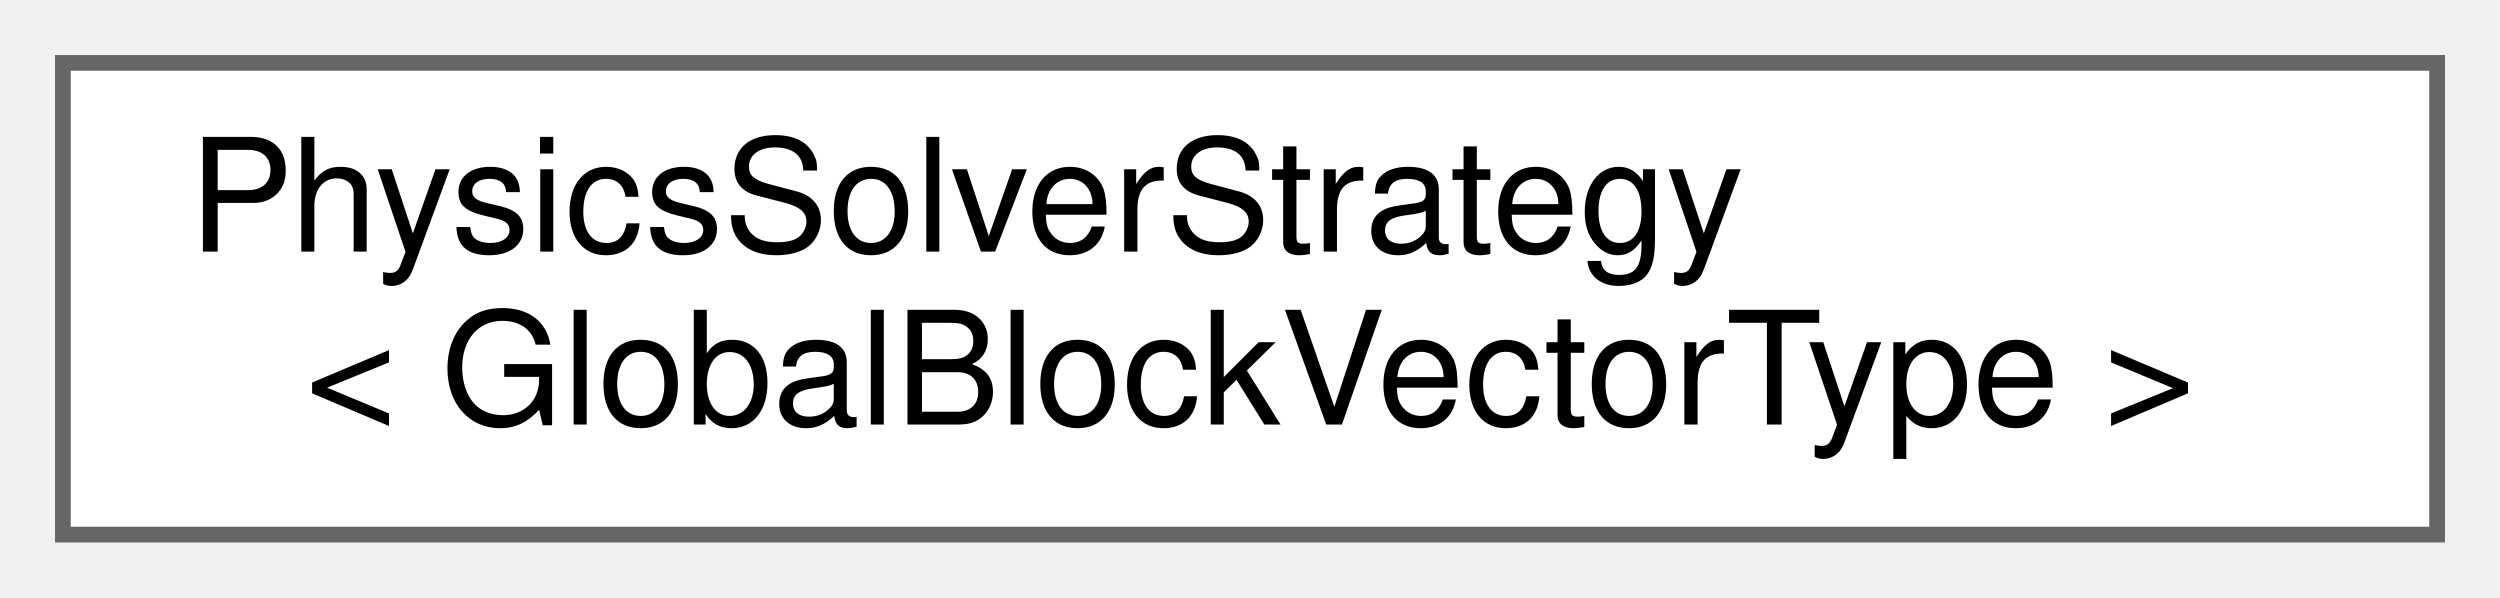
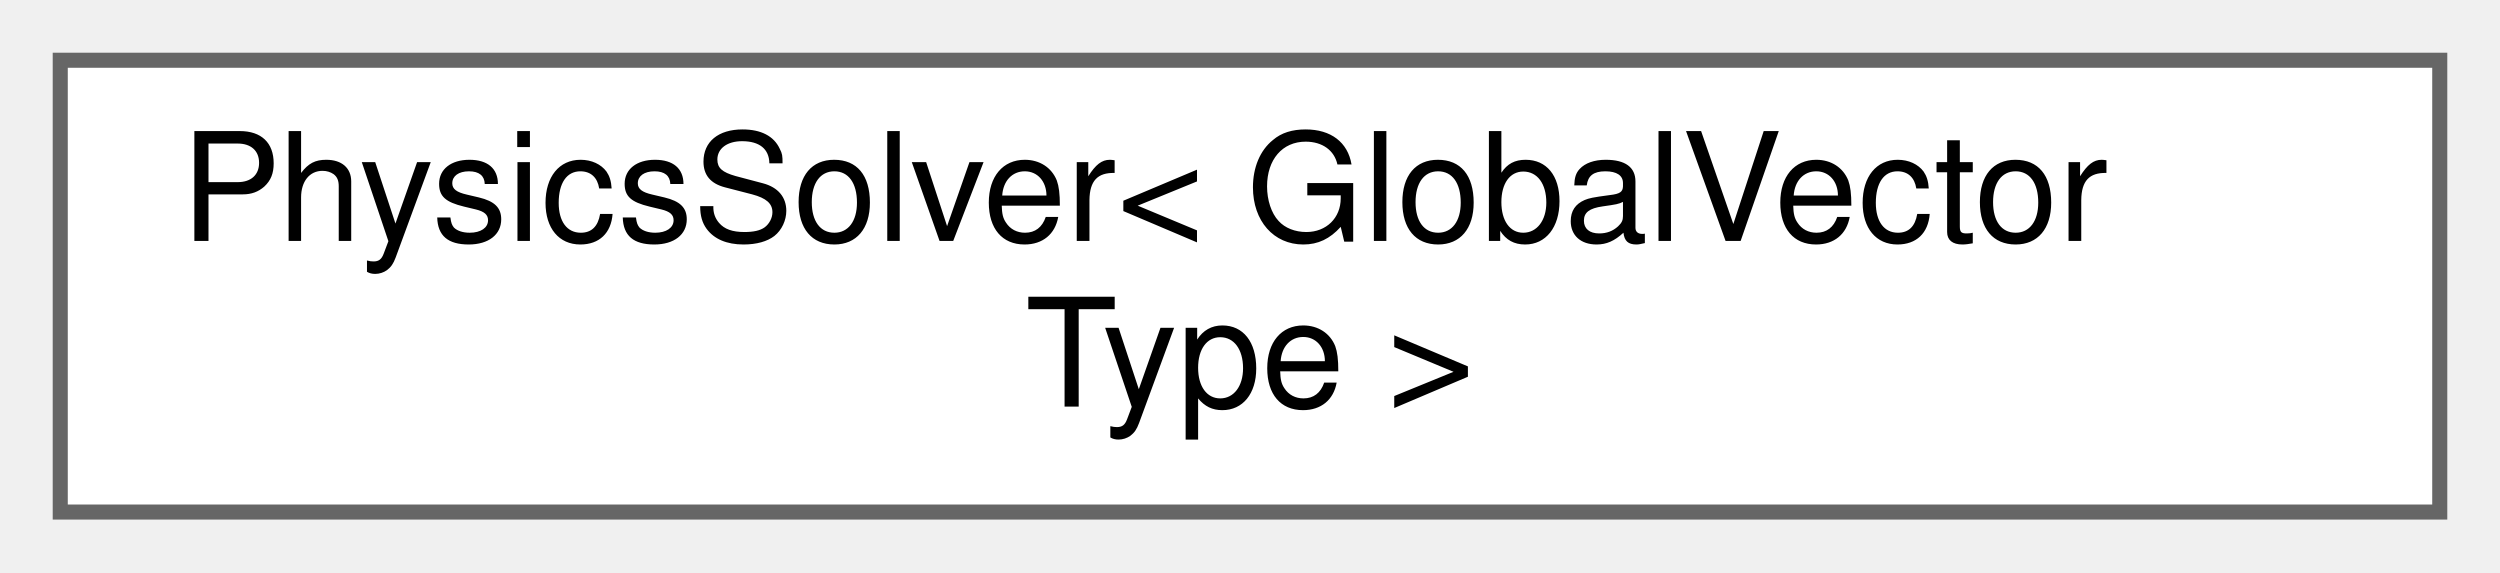
- <svg xmlns="http://www.w3.org/2000/svg" xmlns:xlink="http://www.w3.org/1999/xlink" width="159pt" height="38pt" viewBox="0.00 0.00 159.00 38.00">
+ <svg xmlns="http://www.w3.org/2000/svg" xmlns:xlink="http://www.w3.org/1999/xlink" width="166pt" height="38pt" viewBox="0.00 0.00 166.00 38.00">
  <g id="graph0" class="graph" transform="scale(1 1) rotate(0) translate(4 34)">
    <g id="Node000000" class="node">
      <g id="a_Node000000">
-         <a xlink:href="classPhysicsSolverStrategy.html" target="_top" xlink:title=" ">
-           <polygon fill="white" stroke="#666666" points="151,-30 0,-30 0,0 151,0 151,-30" />
-           <text text-anchor="start" x="8" y="-18" font-family="Helvetica,sans-Serif" font-size="10.00">PhysicsSolverStrategy</text>
-           <text text-anchor="middle" x="75.5" y="-7" font-family="Helvetica,sans-Serif" font-size="10.00">&lt; GlobalBlockVectorType &gt;</text>
+         <a xlink:href="classPhysicsSolver.html" target="_top" xlink:title=" ">
+           <polygon fill="white" stroke="#666666" points="158,-30 0,-30 0,0 158,0 158,-30" />
+           <text text-anchor="start" x="8" y="-18" font-family="Helvetica,sans-Serif" font-size="10.00">PhysicsSolver&lt; GlobalVector</text>
+           <text text-anchor="middle" x="79" y="-7" font-family="Helvetica,sans-Serif" font-size="10.00">Type &gt;</text>
        </a>
      </g>
    </g>
  </g>
</svg>
